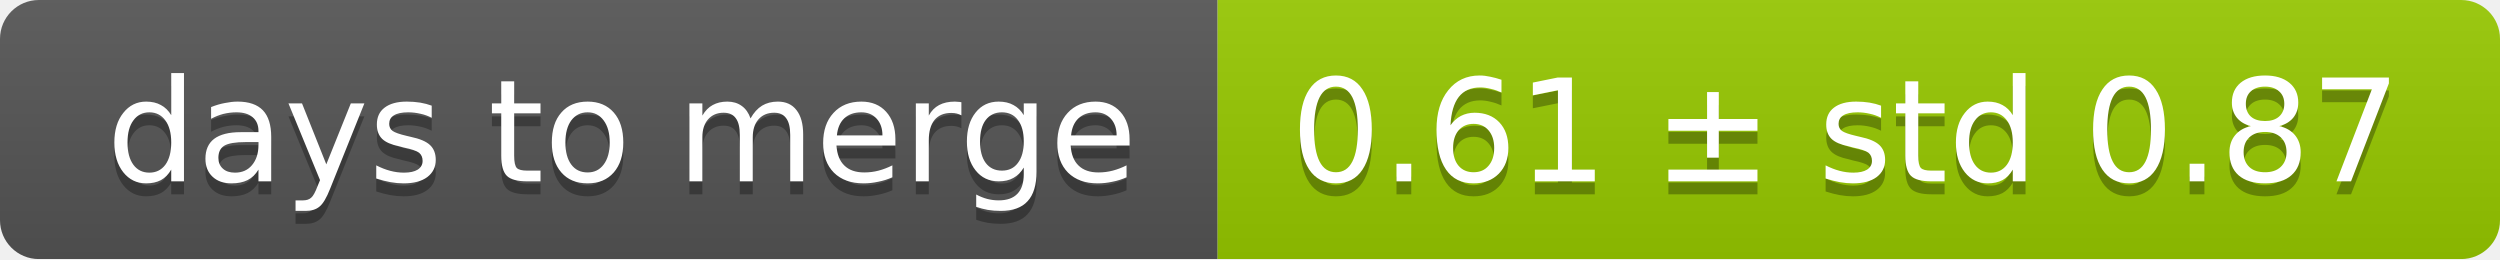
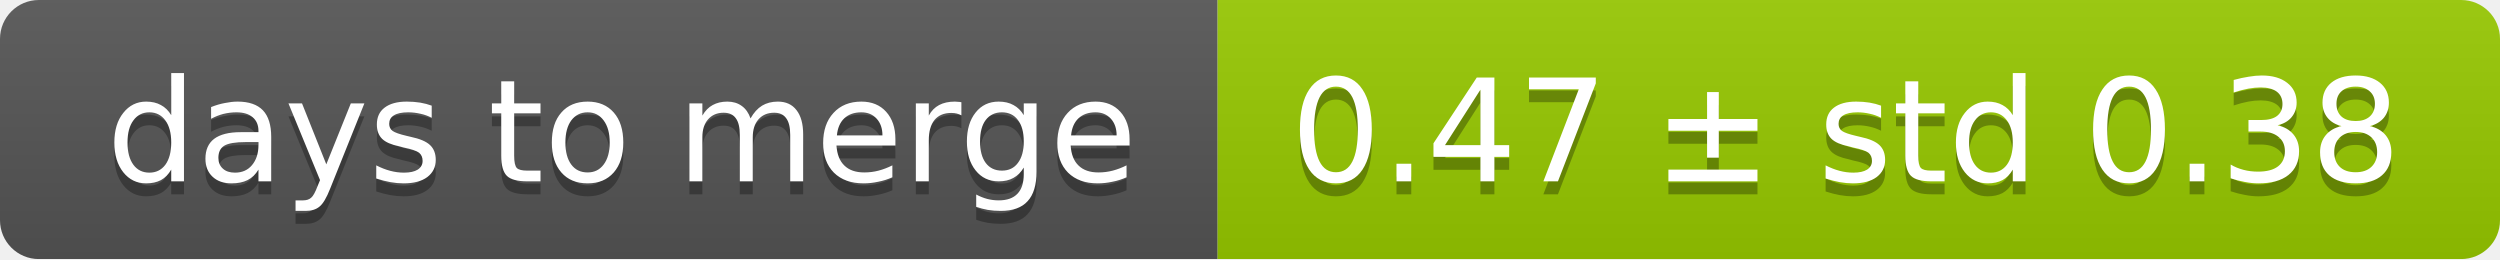
<svg xmlns="http://www.w3.org/2000/svg" width="193" height="20">
  <linearGradient id="smooth" x2="0" y2="100%">
    <stop offset="0" stop-color="#bbb" stop-opacity=".1" />
    <stop offset="1" stop-opacity=".1" />
  </linearGradient>
  <mask id="round">
    <rect width="193" height="20" rx="3" fill="#fff" />
  </mask>
  <g mask="url(#round)">
    <rect width="94" height="20" fill="#555" />
    <rect x="94" width="99" height="20" fill="#97ca00" />
    <rect width="193" height="20" fill="url(#smooth)" />
  </g>
  <g fill="#fff" text-anchor="middle" font-family="DejaVu Sans,Verdana,Geneva,sans-serif" font-size="11">
    <text x="48" y="15" fill="#010101" fill-opacity=".3">days to merge</text>
    <text x="48" y="14">days to merge</text>
-     <text x="142.5" y="15" fill="#010101" fill-opacity=".3">0.61 ± std 0.87</text>
-     <text x="142.5" y="14">0.61 ± std 0.87</text>
+     <text x="142.5" y="15" fill="#010101" fill-opacity=".3">0.47 ± std 0.38</text>
+     <text x="142.5" y="14">0.47 ± std 0.38</text>
  </g>
</svg>
